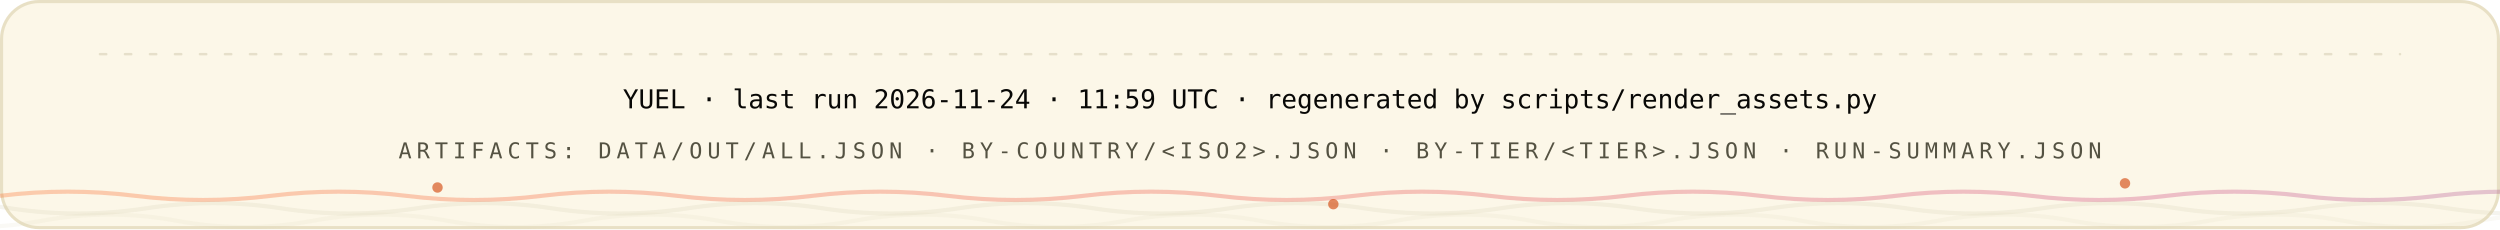
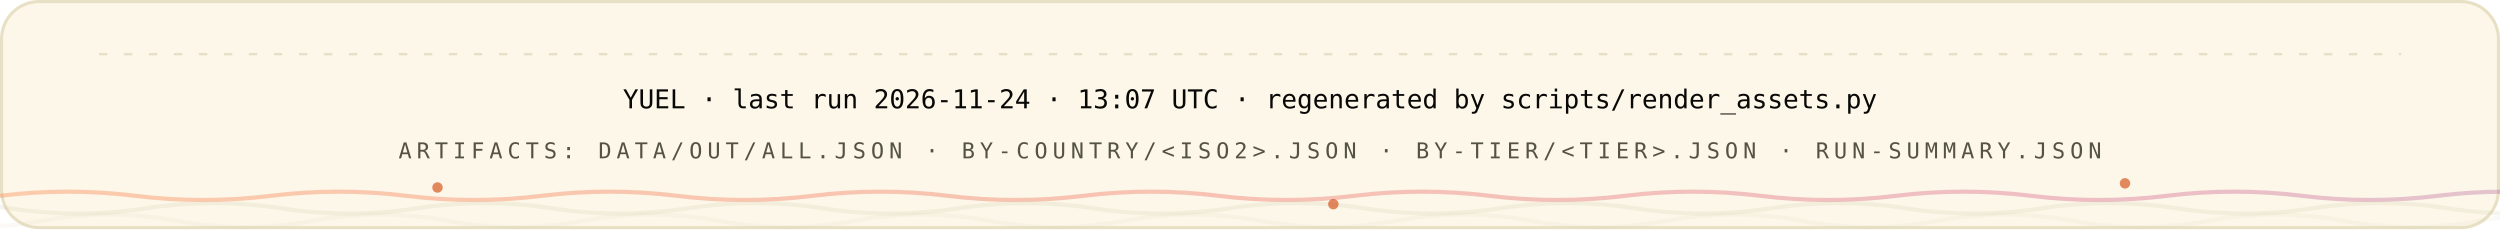
<svg xmlns="http://www.w3.org/2000/svg" width="1200" height="110" viewBox="0 0 1200 110" role="img" font-family="'Space Grotesk','Segoe UI',system-ui,-apple-system,sans-serif">
  <style>
.r{animation:rise .8s cubic-bezier(.2,.7,.2,1) both}
.d1{animation-delay:.08s}.d2{animation-delay:.16s}.d3{animation-delay:.24s}
.d4{animation-delay:.32s}.d5{animation-delay:.4s}.d6{animation-delay:.48s}
.d7{animation-delay:.56s}.d8{animation-delay:.64s}.d9{animation-delay:.74s}
.d10{animation-delay:.9s}.d11{animation-delay:1.05s}.d12{animation-delay:1.2s}
@keyframes rise{from{opacity:0;transform:translateY(12px)}to{opacity:1;transform:none}}
.gw{transform-box:fill-box;transform-origin:left center;animation:grow 1s cubic-bezier(.2,.7,.2,1) both}
@keyframes grow{from{transform:scaleX(0)}to{transform:scaleX(1)}}
.mh{animation:march 20s linear infinite}
@keyframes march{to{stroke-dashoffset:-400}}
.bt{transform-box:fill-box;transform-origin:center;animation:beat 2.8s ease-in-out infinite}
@keyframes beat{0%,84%,100%{transform:scale(1)}88%{transform:scale(1.05)}94%{transform:scale(1.01)}}
.pz{transform-box:fill-box;transform-origin:center;animation:ping 2.6s cubic-bezier(0,0,.2,1) infinite}
@keyframes ping{0%{transform:scale(.45);opacity:.85}75%,100%{transform:scale(2.5);opacity:0}}
.sp{animation:spin 12s linear infinite}
.sr{animation-duration:20s;animation-direction:reverse}
@keyframes spin{to{transform:rotate(360deg)}}
.sw{animation:sweep 7s cubic-bezier(.45,0,.25,1) infinite}
@keyframes sweep{0%,58%{transform:translateX(-660px) skewX(-16deg)}100%{transform:translateX(1380px) skewX(-16deg)}}
.dr{animation:drift 18s ease-in-out infinite alternate}
.da{animation-duration:26s;animation-delay:-9s}
.db{animation-duration:34s;animation-delay:-17s}
@keyframes drift{to{transform:translate(44px,-28px) scale(1.09)}}
.tk{animation:tw 3.4s ease-in-out infinite}
.ta{animation-delay:-1.1s}.tb{animation-delay:-2.3s}
@keyframes tw{0%,100%{opacity:.15}50%{opacity:1}}
.eq{transform-box:fill-box;transform-origin:center bottom;animation:eq 1.5s ease-in-out infinite}
.ea{animation-delay:-.38s}.eb{animation-delay:-.76s}.ec{animation-delay:-1.14s}
@keyframes eq{0%,100%{transform:scaleY(.3)}50%{transform:scaleY(1)}}
.cr{animation:caret 1.1s steps(2,jump-none) infinite}
@keyframes caret{50%{opacity:0}}
.dd{stroke-dasharray:100 100;animation:draw 1.15s cubic-bezier(.3,.6,.3,1) both}
@keyframes draw{from{stroke-dashoffset:100}to{stroke-dashoffset:0}}
.gq{animation:glowq 3.2s ease-in-out infinite}
@keyframes glowq{0%,100%{opacity:.35}50%{opacity:1}}
.wv{animation:wv 13s linear infinite}
.wb{animation-duration:19s;animation-direction:reverse}
.wc{animation-duration:27s}
@keyframes wv{to{transform:translateX(-170px)}}
@media (prefers-reduced-motion:reduce){*{animation:none!important}}
</style>
  <defs>
    <linearGradient id="bg-light" x1="0" y1="0" x2="1" y2="0">
      <stop offset="0" stop-color="#FC671F" />
      <stop offset="0.38" stop-color="#ED4A3B" />
      <stop offset="0.66" stop-color="#CC3C77" />
      <stop offset="1" stop-color="#6574C9" />
    </linearGradient>
  </defs>
  <rect x="0.75" y="0.75" width="1198.5" height="108.5" rx="18" fill="#FCF7E8" stroke="#E8E0C5" stroke-width="1.5" />
  <line x1="48" y1="26" x2="1152" y2="26" stroke="#D1C9AC" stroke-opacity="0.5" stroke-width="1.2" stroke-linecap="round" stroke-dasharray="3 9" class="mh" />
  <g class="r d2">
-     <text x="600" y="52" font-size="12.5" font-weight="500" font-family="'IBM Plex Mono',ui-monospace,'SFMono-Regular',Menlo,Consolas,monospace" text-anchor="middle" fill="#080806">YUEL · last run 2026-11-24 · 11:59 UTC · regenerated by scripts/render_assets.py</text>
+     <text x="600" y="52" font-size="12.5" font-weight="500" font-family="'IBM Plex Mono',ui-monospace,'SFMono-Regular',Menlo,Consolas,monospace" text-anchor="middle" fill="#080806">YUEL · last run 2026-11-24 · 13:07 UTC · regenerated by scripts/render_assets.py</text>
    <text x="600" y="76" font-size="10.5" font-weight="500" font-family="'IBM Plex Mono',ui-monospace,'SFMono-Regular',Menlo,Consolas,monospace" letter-spacing="2.4" text-anchor="middle" fill="#545242">ARTIFACTS: DATA/OUT/ALL.JSON · BY-COUNTRY/&lt;ISO2&gt;.JSON · BY-TIER/&lt;TIER&gt;.JSON · RUN-SUMMARY.JSON</text>
  </g>
  <path d="M 0 94 Q 32.5 90 65.0 94 T 130 94 Q 162.5 90 195.0 94 T 260 94 Q 292.5 90 325.0 94 T 390 94 Q 422.5 90 455.0 94 T 520 94 Q 552.5 90 585.0 94 T 650 94 Q 682.5 90 715.0 94 T 780 94 Q 812.5 90 845.0 94 T 910 94 Q 942.5 90 975.0 94 T 1040 94 Q 1072.5 90 1105.0 94 T 1170 94 Q 1202.5 90 1235.0 94 T 1300 94 Q 1332.5 90 1365.0 94 T 1430 94 Q 1462.5 90 1495.0 94 T 1560 94" fill="none" stroke="url(#bg-light)" stroke-opacity="0.3" stroke-width="2" class="wv" />
  <path d="M -60 100 Q -27.5 95 5.0 100 T 70 100 Q 102.5 95 135.0 100 T 200 100 Q 232.5 95 265.0 100 T 330 100 Q 362.5 95 395.0 100 T 460 100 Q 492.5 95 525.0 100 T 590 100 Q 622.5 95 655.0 100 T 720 100 Q 752.5 95 785.0 100 T 850 100 Q 882.5 95 915.0 100 T 980 100 Q 1012.5 95 1045.0 100 T 1110 100 Q 1142.5 95 1175.0 100 T 1240 100 Q 1272.5 95 1305.0 100 T 1370 100 Q 1402.5 95 1435.0 100 T 1500 100" fill="none" stroke="#D1C9AC" stroke-opacity="0.2" stroke-width="2" class="wv wb" />
  <path d="M -110 106 Q -77.5 100 -45.0 106 T 20 106 Q 52.5 100 85.0 106 T 150 106 Q 182.5 100 215.0 106 T 280 106 Q 312.5 100 345.0 106 T 410 106 Q 442.5 100 475.0 106 T 540 106 Q 572.5 100 605.0 106 T 670 106 Q 702.5 100 735.0 106 T 800 106 Q 832.5 100 865.0 106 T 930 106 Q 962.5 100 995.0 106 T 1060 106 Q 1092.5 100 1125.0 106 T 1190 106 Q 1222.5 100 1255.0 106 T 1320 106 Q 1352.5 100 1385.0 106 T 1450 106 Q 1482.5 100 1515.0 106 T 1580 106" fill="none" stroke="#D1C9AC" stroke-opacity="0.12" stroke-width="2" class="wv wc" />
  <circle cx="210" cy="90" r="2.5" fill="#D03D00" opacity=".6" class="tk" style="animation-delay:0s" />
  <circle cx="640" cy="98" r="2.5" fill="#D03D00" opacity=".6" class="tk" style="animation-delay:-1.3s" />
  <circle cx="1020" cy="88" r="2.5" fill="#D03D00" opacity=".6" class="tk" style="animation-delay:-2.2s" />
</svg>
